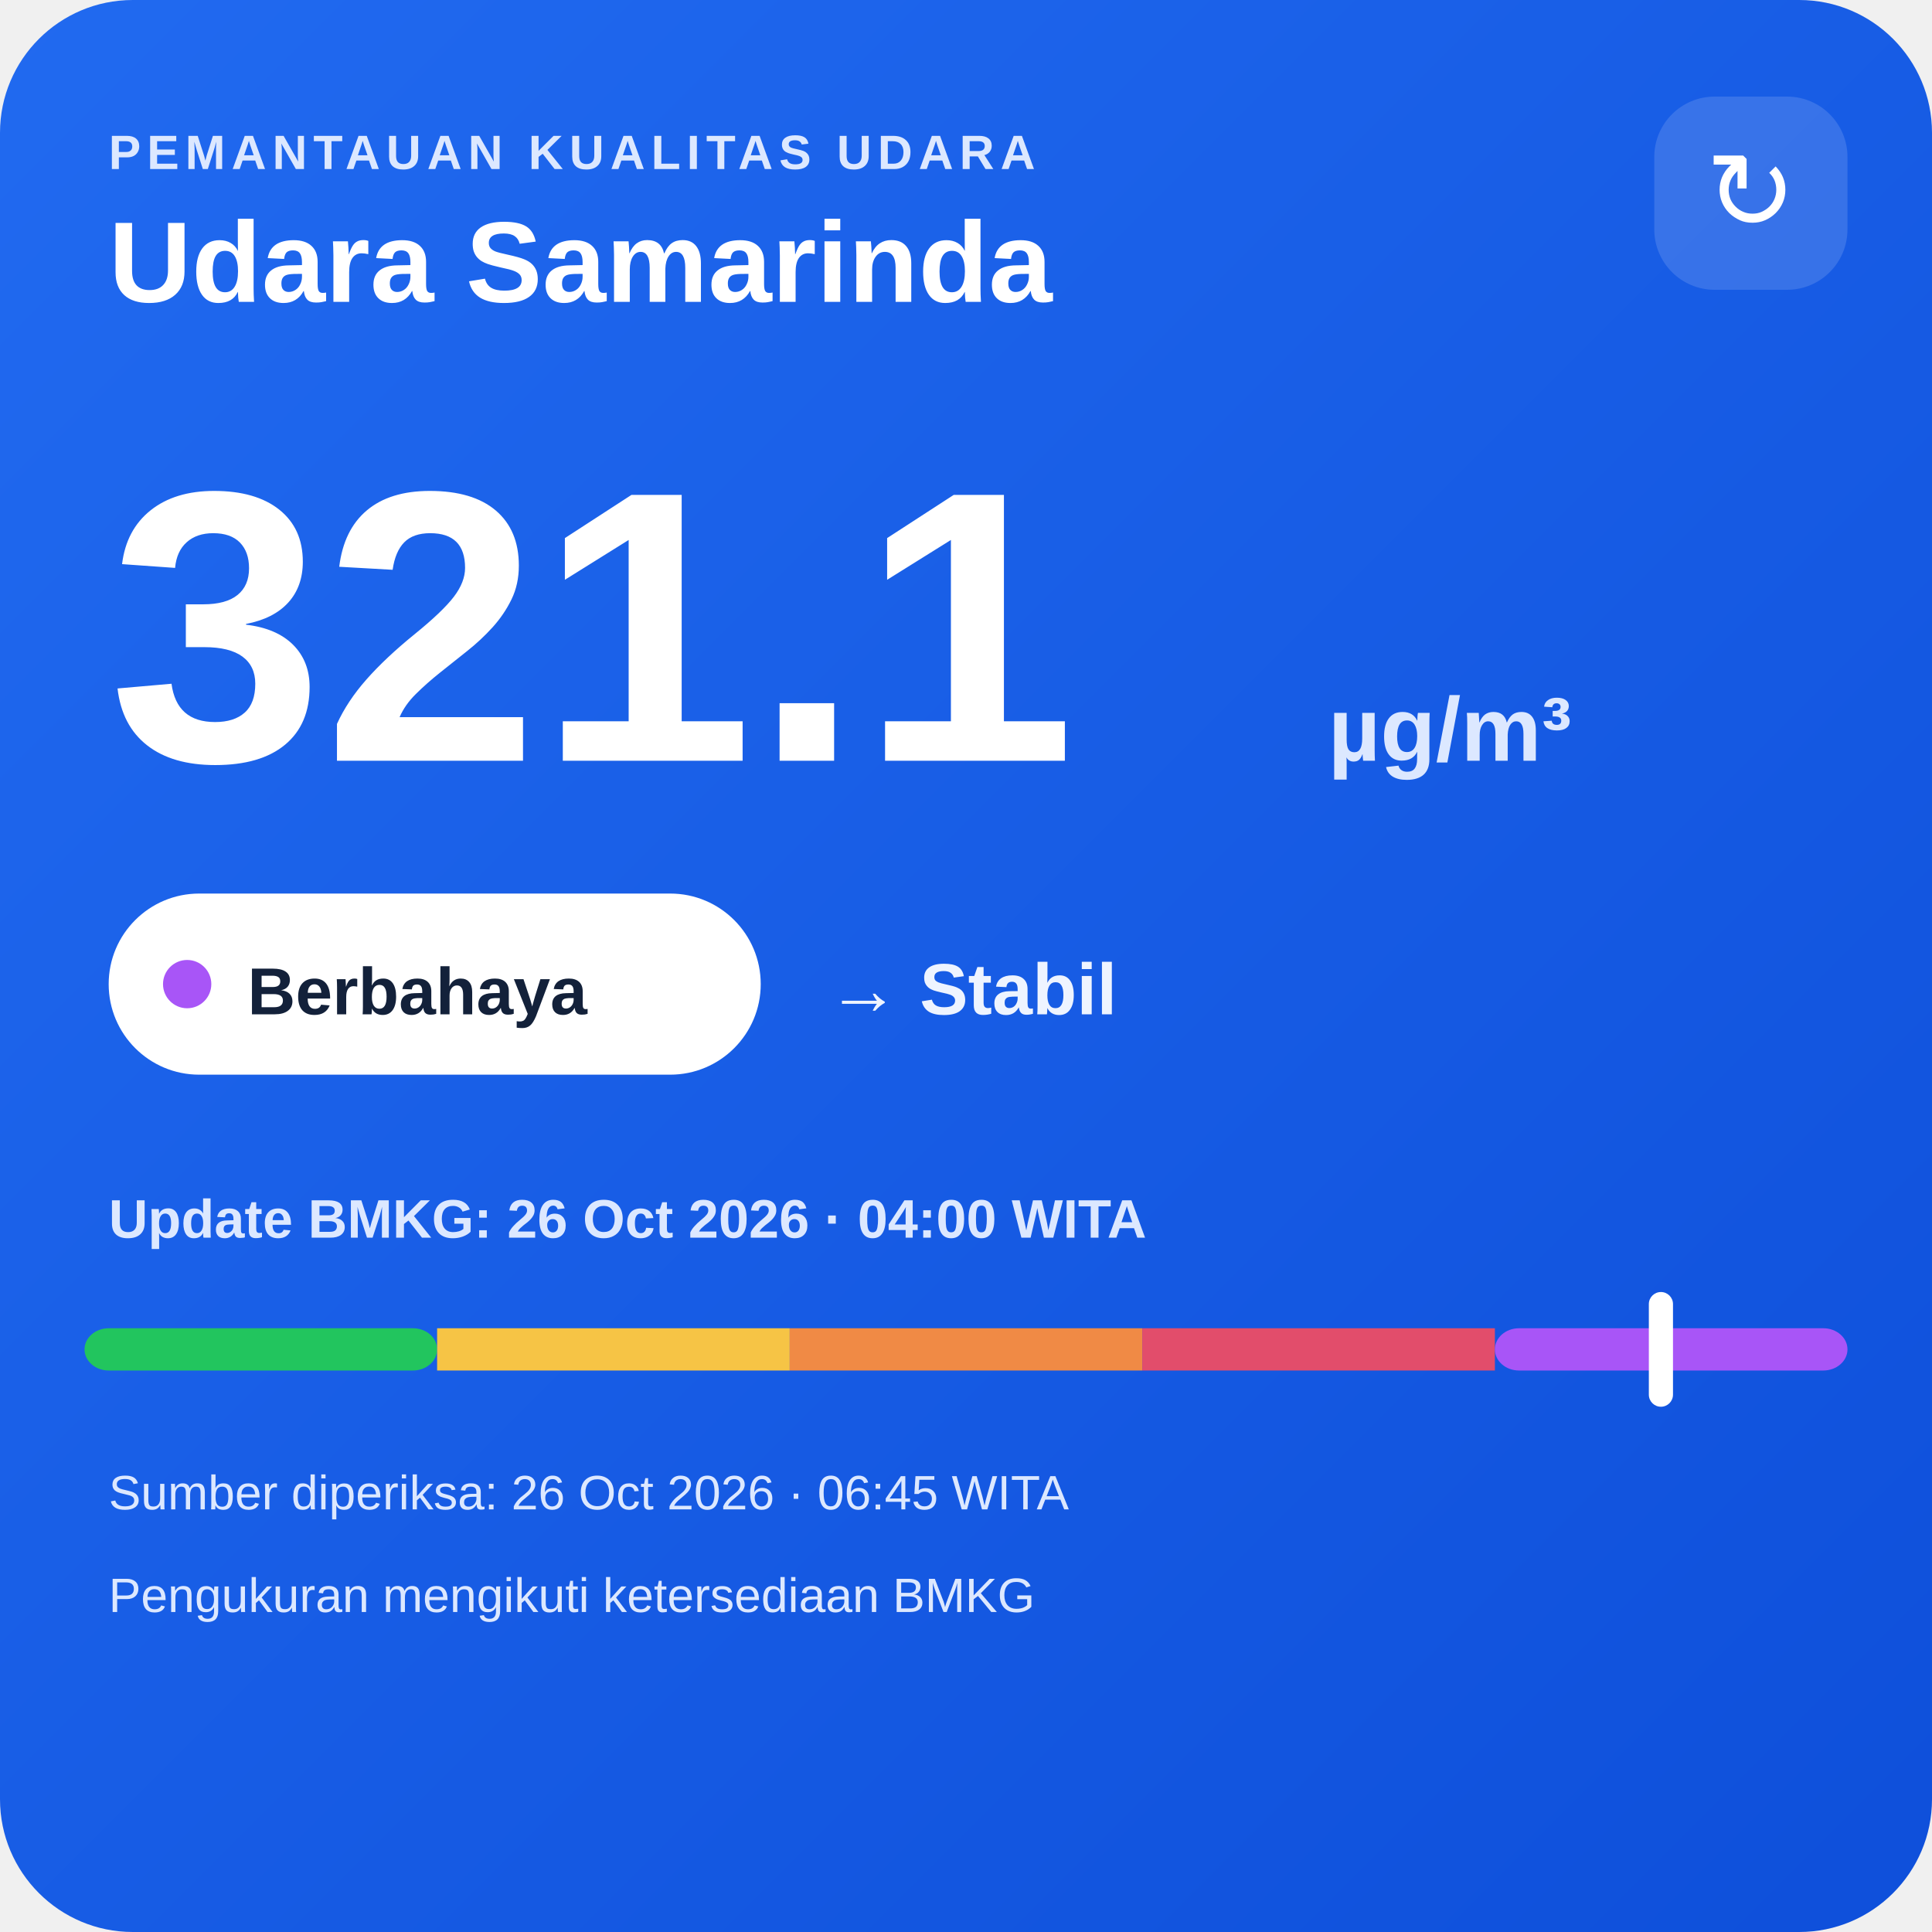
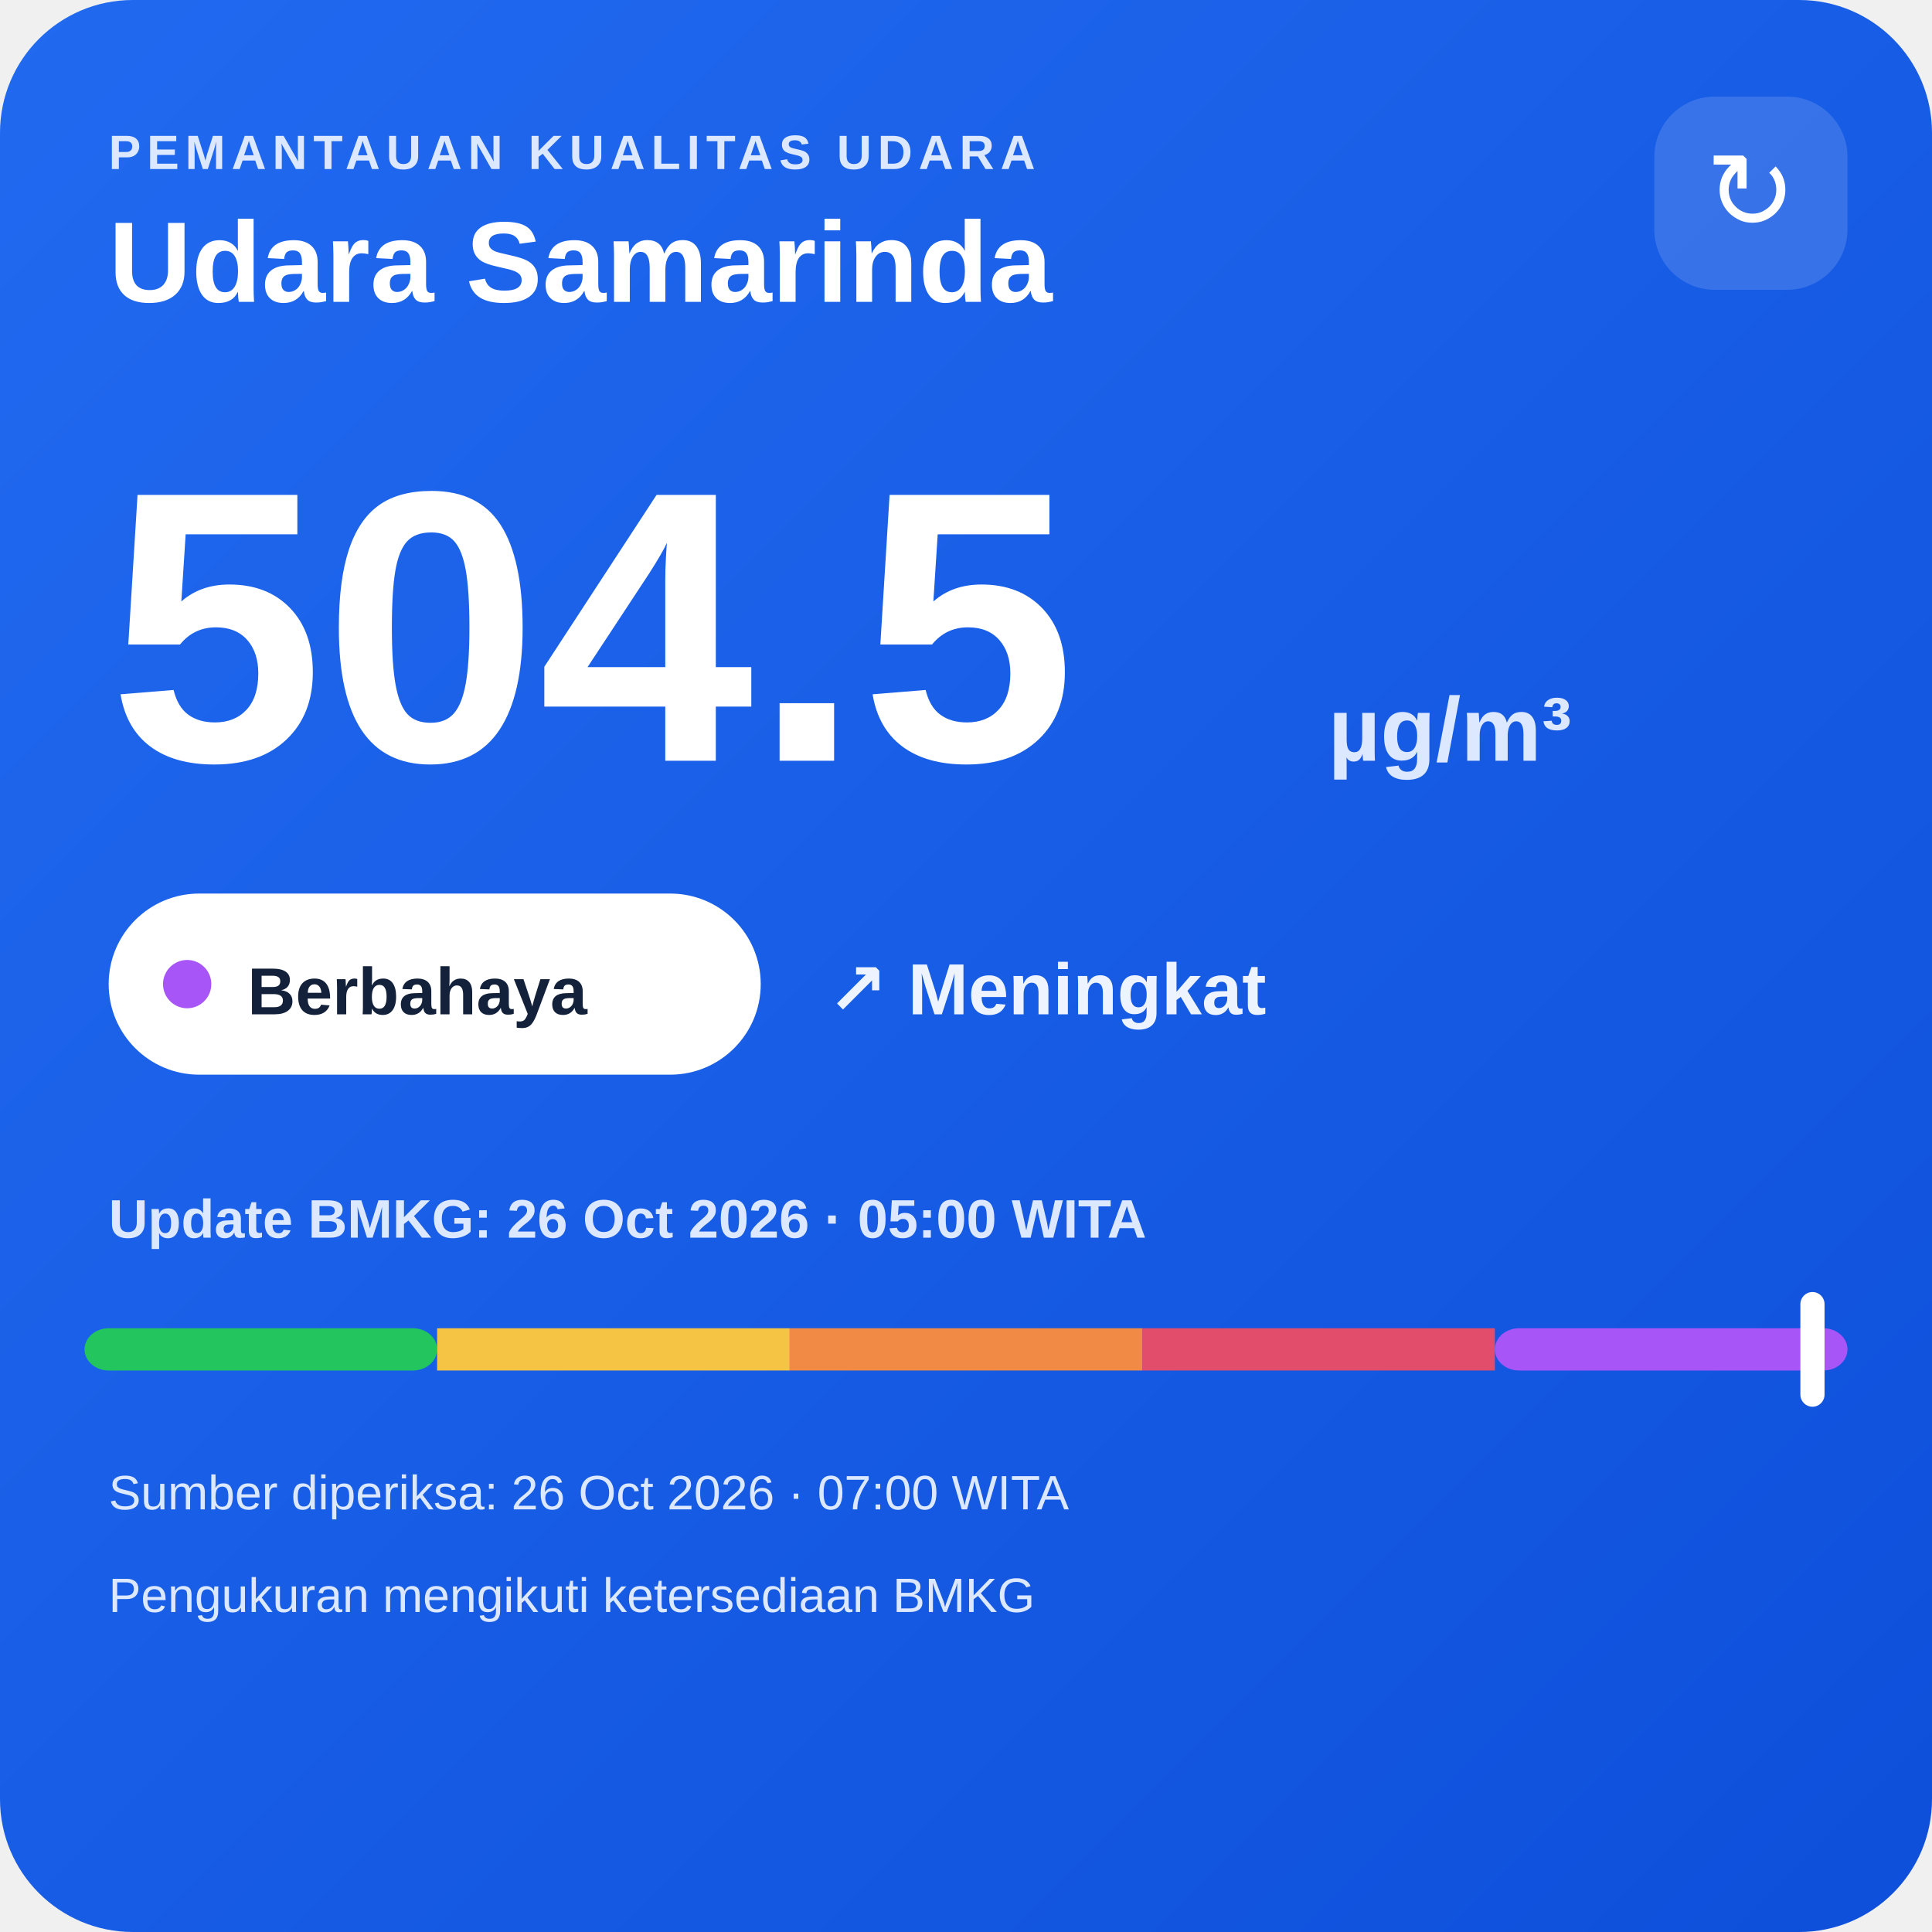
<svg xmlns="http://www.w3.org/2000/svg" width="320" height="320" viewBox="0 0 320 320">
  <defs>
    <linearGradient id="bg" x1="0" y1="0" x2="1" y2="1">
      <stop offset="0" stop-color="#216af0" />
      <stop offset="1" stop-color="#0e4fda" />
    </linearGradient>
  </defs>
  <rect width="320" height="320" rx="22" fill="url(#bg)" />
  <text x="18" y="28" fill="#dce8ff" font-family="Arial,sans-serif" font-size="8" font-weight="700" letter-spacing="1">PEMANTAUAN KUALITAS UDARA</text>
  <text x="18" y="50" fill="#ffffff" font-family="Arial,sans-serif" font-size="19" font-weight="700">Udara Samarinda</text>
  <rect x="274" y="16" width="32" height="32" rx="10" fill="#ffffff" fill-opacity=".14" />
  <text x="290" y="38" text-anchor="middle" fill="#ffffff" font-family="Arial,sans-serif" font-size="18">↻</text>
-   <text x="18" y="126" fill="#ffffff" font-family="Arial,sans-serif" font-size="64" font-weight="800">321.1</text>
+   <text x="18" y="126" fill="#ffffff" font-family="Arial,sans-serif" font-size="64" font-weight="800">504.5</text>
  <text x="220" y="126" fill="#dce8ff" font-family="Arial,sans-serif" font-size="15" font-weight="700">µg/m³</text>
  <rect x="18" y="148" width="108" height="30" rx="15" fill="#ffffff" />
  <circle cx="31" cy="163" r="4" fill="#a855f7" />
  <text x="41" y="168" fill="#13213a" font-family="Arial,sans-serif" font-size="11" font-weight="700">Berbahaya</text>
-   <text x="137" y="168" fill="#eef4ff" font-family="Arial,sans-serif" font-size="12" font-weight="700">→ Stabil</text>
-   <text x="18" y="205" fill="#dce8ff" font-family="Arial,sans-serif" font-size="9" font-weight="700">Update BMKG: 26 Oct 2026 · 04:00 WITA</text>
+   <text x="137" y="168" fill="#eef4ff" font-family="Arial,sans-serif" font-size="12" font-weight="700">↗ Meningkat</text>
+   <text x="18" y="205" fill="#dce8ff" font-family="Arial,sans-serif" font-size="9" font-weight="700">Update BMKG: 26 Oct 2026 · 05:00 WITA</text>
  <rect x="14" y="220" width="58.4" height="7" rx="4" fill="#22c55e" />
  <rect x="72.4" y="220" width="58.4" height="7" fill="#f6c445" />
  <rect x="130.8" y="220" width="58.4" height="7" fill="#f08a45" />
  <rect x="189.2" y="220" width="58.4" height="7" fill="#e24d6b" />
  <rect x="247.6" y="220" width="58.4" height="7" rx="4" fill="#a855f7" />
-   <rect x="273.1" y="214" width="4" height="19" rx="2" fill="#ffffff" />
-   <text x="18" y="250" fill="#dce8ff" font-family="Arial,sans-serif" font-size="8">Sumber diperiksa: 26 Oct 2026 · 06:45 WITA</text>
+   <rect x="298.2" y="214" width="4" height="19" rx="2" fill="#ffffff" />
+   <text x="18" y="250" fill="#dce8ff" font-family="Arial,sans-serif" font-size="8">Sumber diperiksa: 26 Oct 2026 · 07:00 WITA</text>
  <text x="18" y="267" fill="#dce8ff" font-family="Arial,sans-serif" font-size="8">Pengukuran mengikuti ketersediaan BMKG</text>
</svg>
